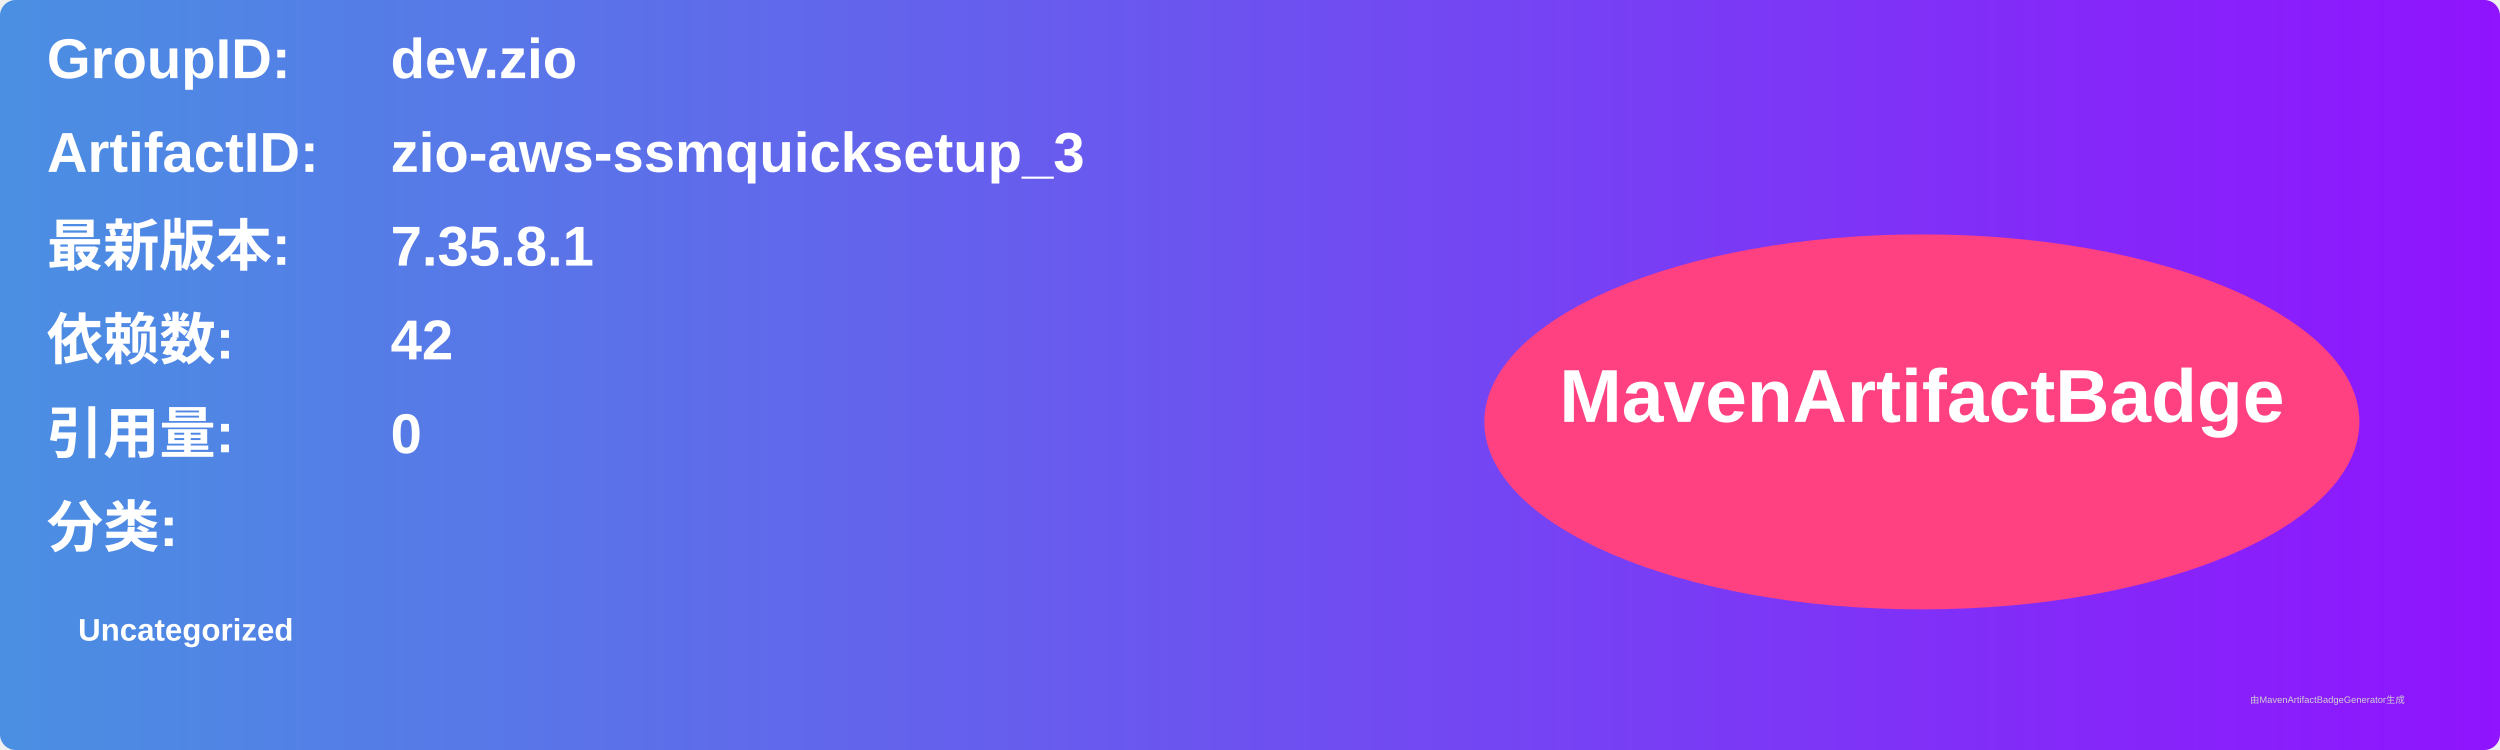
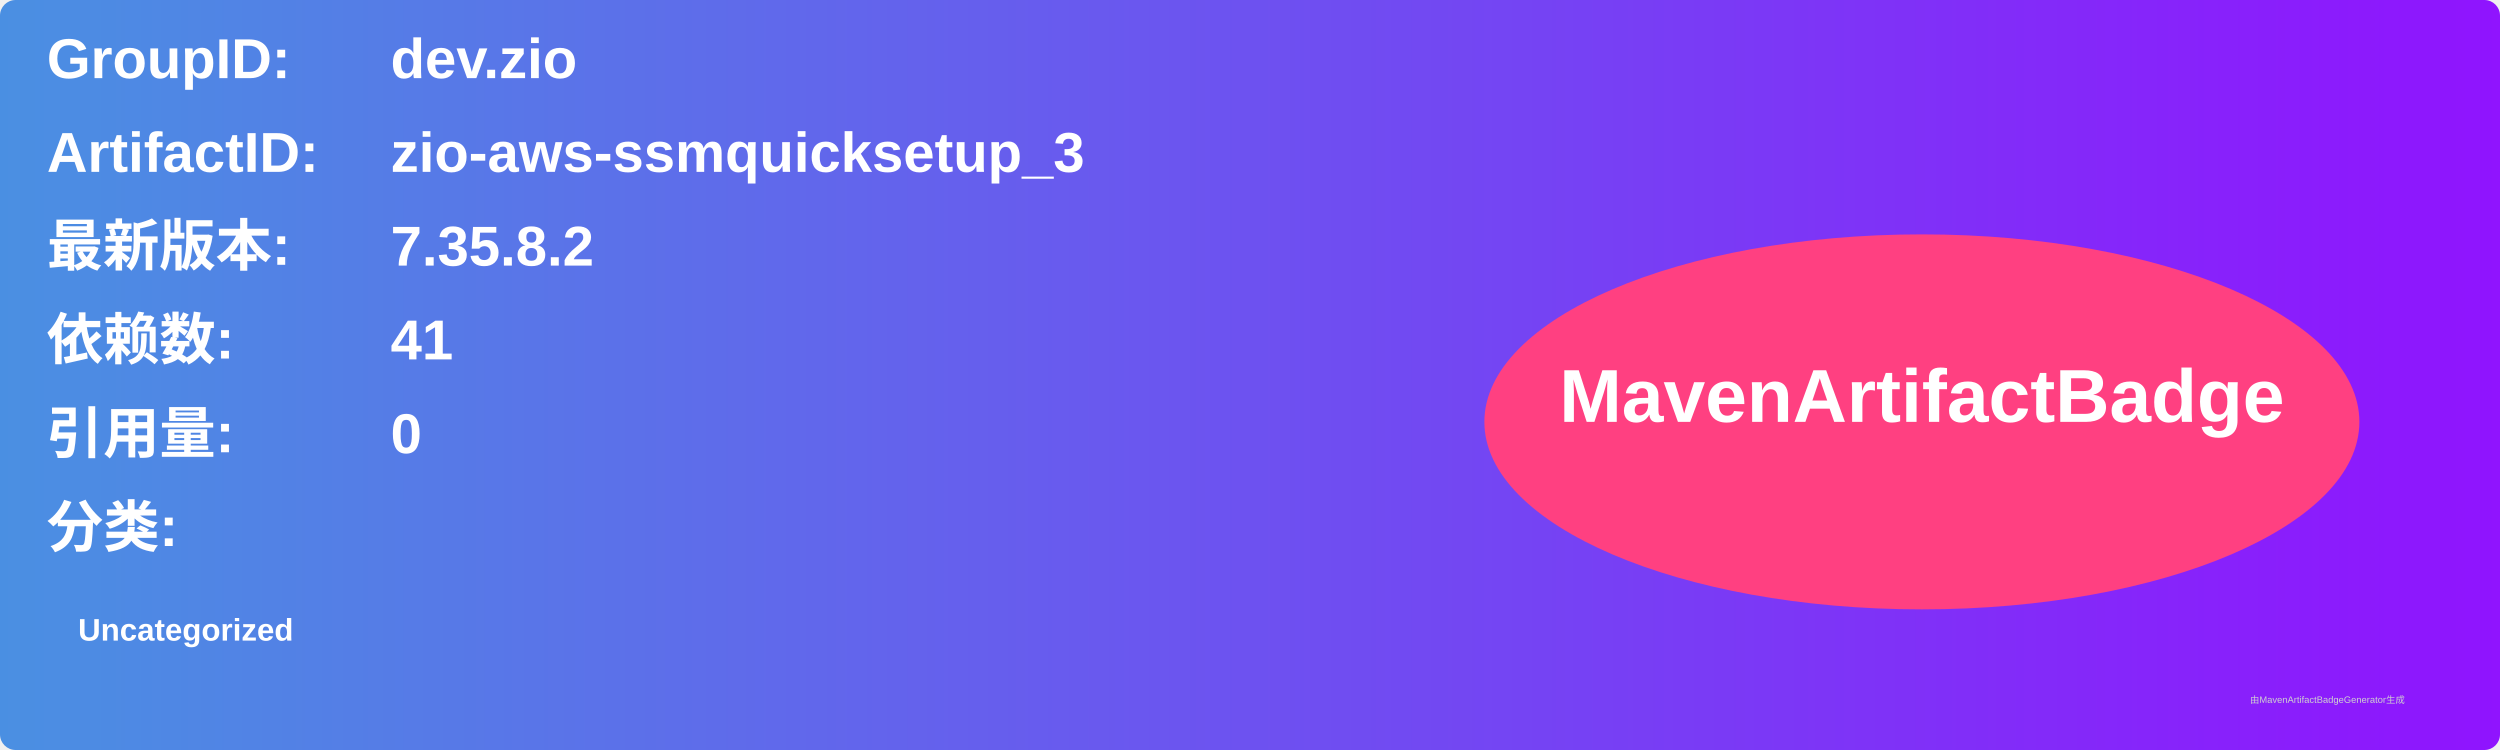
<svg xmlns="http://www.w3.org/2000/svg" width="800" height="240" viewBox="0 0 800 240">
  <linearGradient id="grad" x1="0%" y1="0%" x2="100%" y2="0%">
    <stop offset="0%" stop-color="#4a90e2" />
    <stop offset="100%" stop-color="#9013fe" />
  </linearGradient>
  <rect width="100%" height="100%" rx="5" ry="5" fill="url(#grad)" />
  <g transform="translate(15, 15)">
    <text x="0" y="10" font-family="Arial" font-size="18" fill="white" font-weight="bold" width="260">GroupID:</text>
    <text x="110" y="10" font-family="Arial" font-size="18" fill="white" font-weight="bold" width="460">dev.zio</text>
    <text x="0" y="40" font-family="Arial" font-size="18" fill="white" font-weight="bold" width="260">ArtifactID:</text>
    <text x="110" y="40" font-family="Arial" font-size="18" fill="white" font-weight="bold" width="460">zio-aws-ssmquicksetup_3</text>
    <text x="0" y="70" font-family="Arial" font-size="18" fill="white" font-weight="bold">最新版本:</text>
    <text x="110" y="70" font-family="Arial" font-size="18" fill="white" font-weight="bold">
-       <tspan font-weight="bold">7.35.8.1</tspan>
+       <tspan font-weight="bold">7.35.8.2</tspan>
    </text>
    <text x="0" y="100" font-family="Arial" font-size="18" fill="white" font-weight="bold">依赖数: </text>
    <text x="110" y="100" font-family="Arial" font-size="18" fill="white">
-       <tspan font-weight="bold">42</tspan>
+       <tspan font-weight="bold">41</tspan>
    </text>
    <text x="0" y="130" font-family="Arial" font-size="18" fill="white" font-weight="bold">引用量: </text>
    <text x="110" y="130" font-family="Arial" font-size="18" fill="white">
      <tspan font-weight="bold">0</tspan>
    </text>
    <text x="0" y="160" font-family="Arial" font-size="18" fill="white" font-weight="bold">分类:</text>
    <text x="10" y="190" font-family="Arial" font-size="10" fill="white">
      <tspan font-weight="bold">Uncategorized</tspan>
    </text>
    <ellipse cx="600" cy="120" rx="140" ry="60" fill="#ff4081" />
    <text x="600" y="120" text-anchor="middle" font-family="Arial" font-size="24" fill="white" font-weight="bold">MavenArtifactBadge</text>
  </g>
  <text x="720" y="225" font-family="Arial" font-size="3" fill="#d0d0d0">由MavenArtifactBadgeGenerator生成</text>
</svg>
